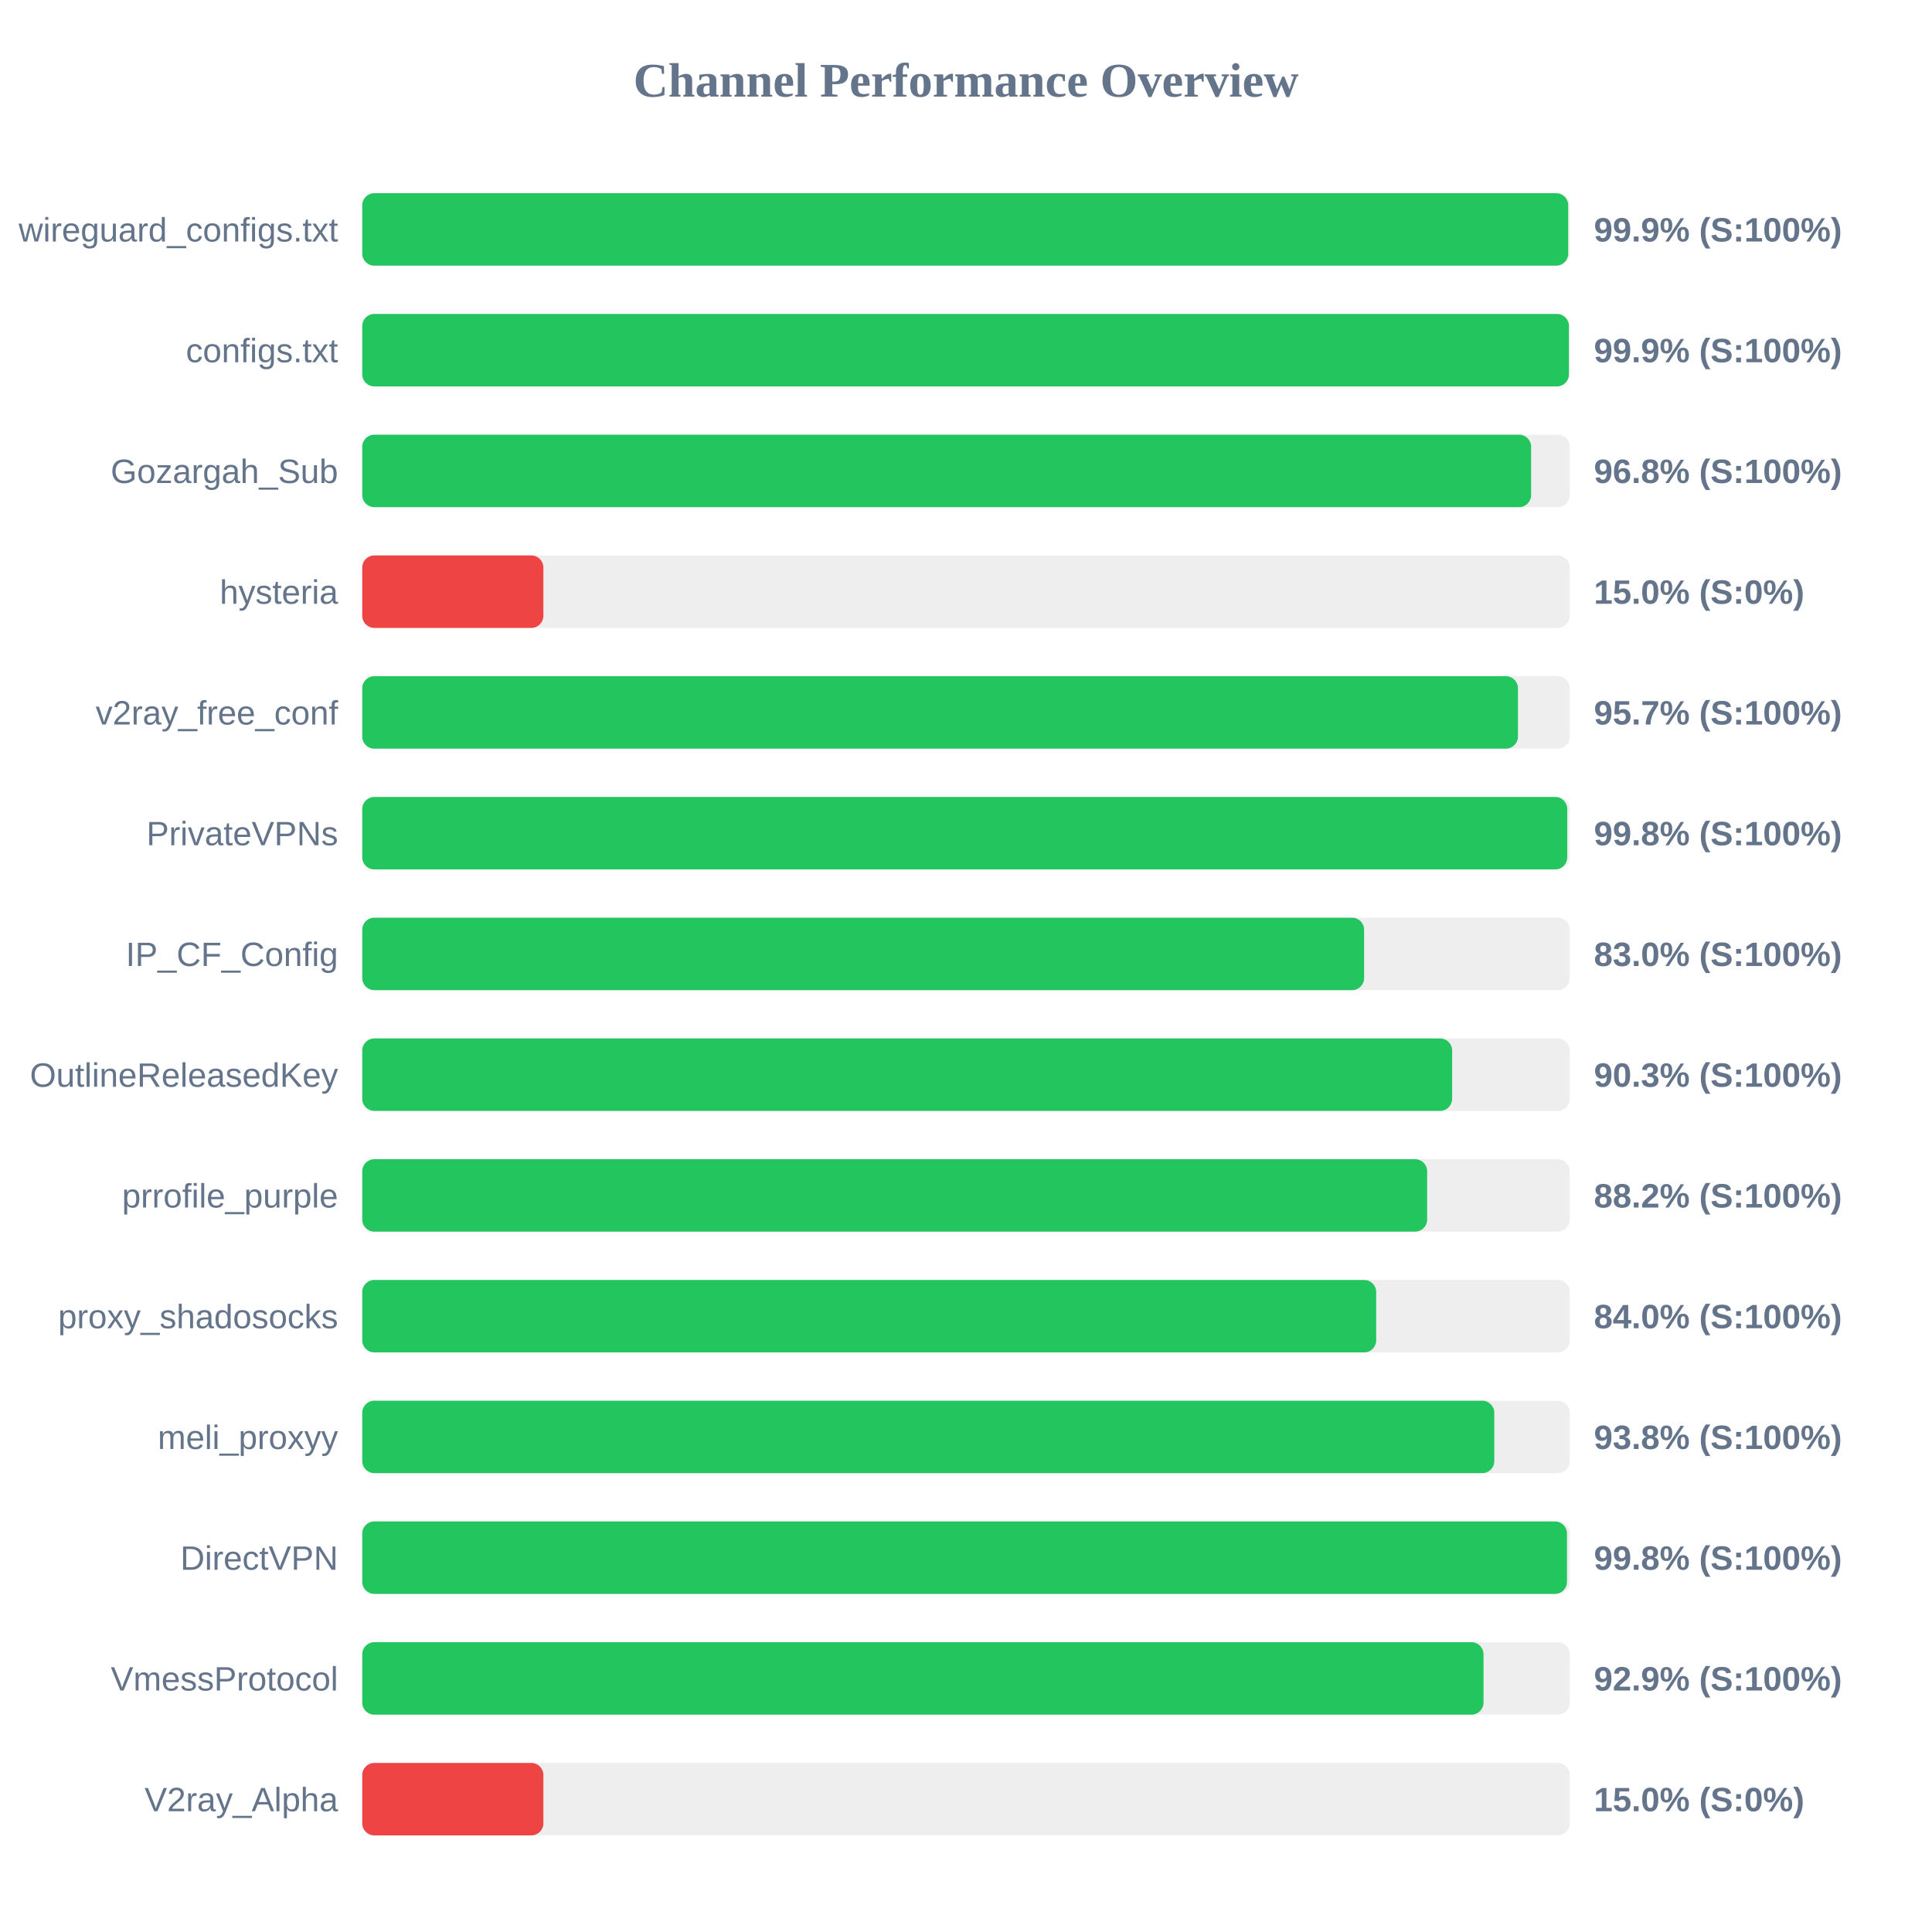
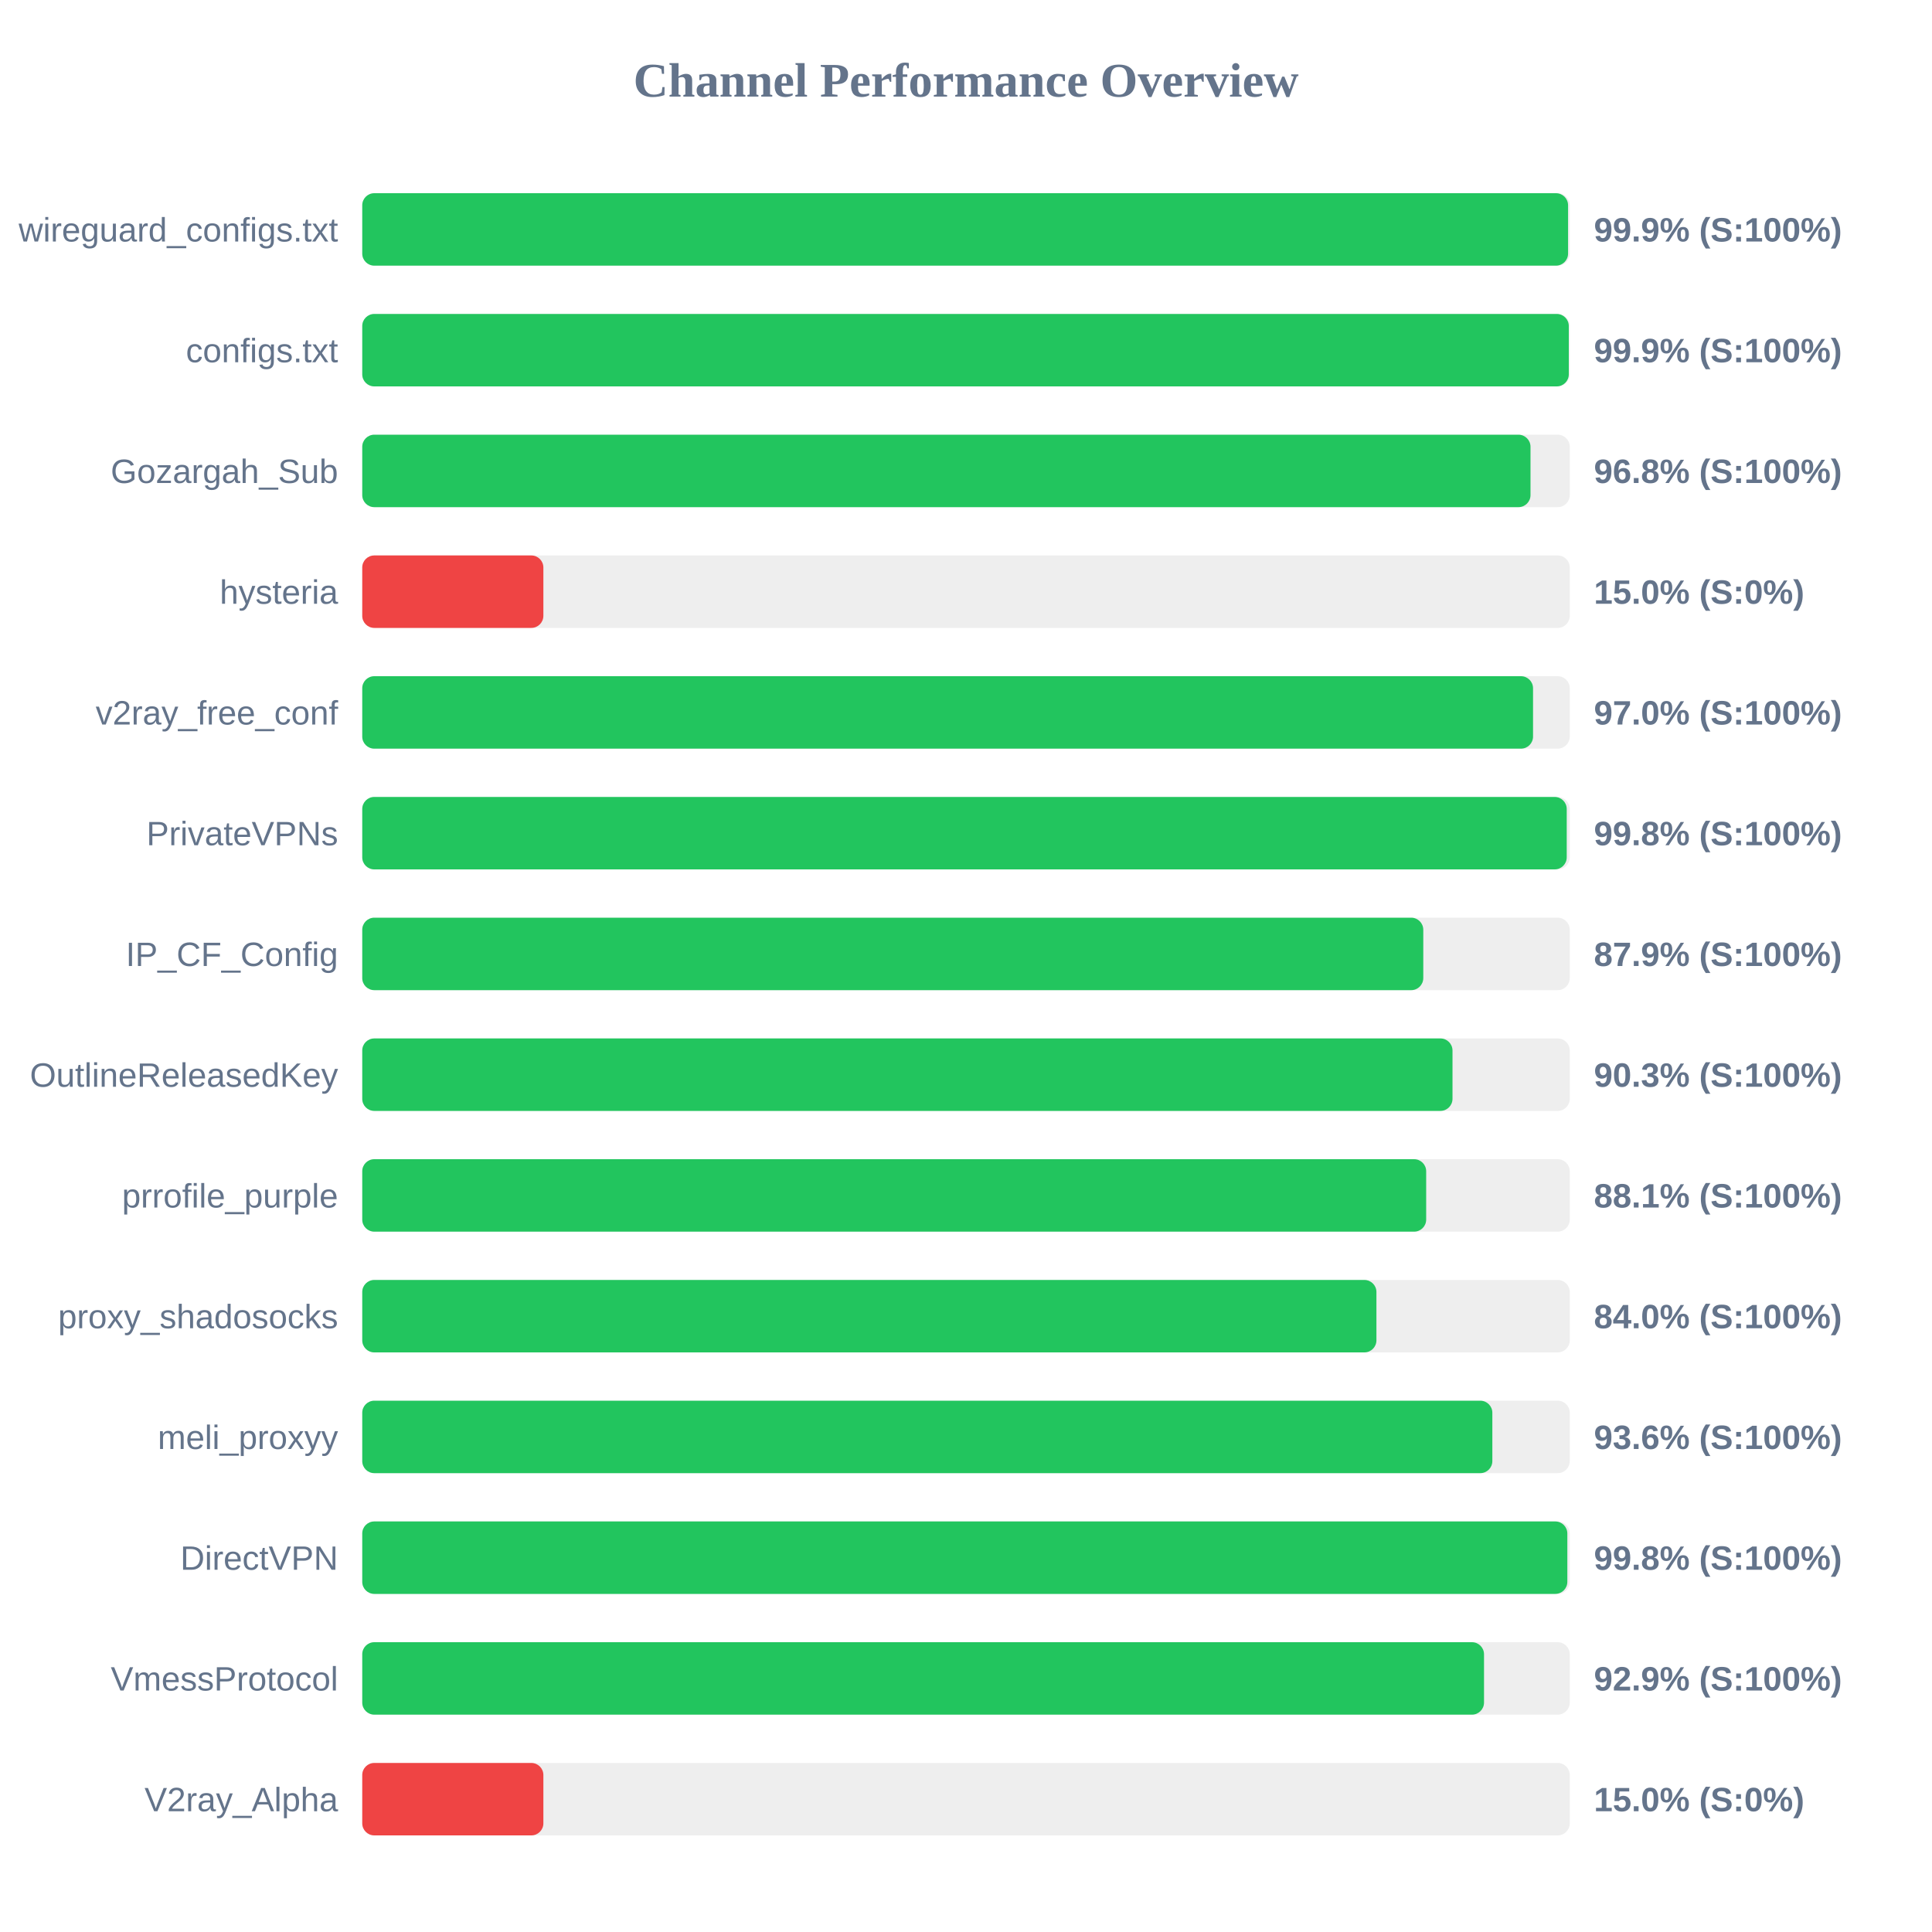
<svg xmlns="http://www.w3.org/2000/svg" width="800" height="800" version="1.1">
  <style>
        .row { font: 14px Arial; fill: #64748b; }
        .score { font: bold 14px Arial; fill: #64748b; }
    </style>
  <text x="400" y="40" text-anchor="middle" font-size="20px" font-weight="bold" fill="#64748b">Channel Performance Overview</text>
  <rect x="150" y="80" width="500" height="30" fill="#eee" rx="5" />
-   <rect x="150" y="80" width="499.35" height="30" fill="#22c55e" rx="5" />
+   <rect x="150" y="80" width="499.3" height="30" fill="#22c55e" rx="5" />
  <text x="140" y="100" text-anchor="end" class="row">wireguard_configs.txt</text>
  <text x="660" y="100" text-anchor="start" class="score">99.9% (S:100%)</text>
  <rect x="150" y="130" width="500" height="30" fill="#eee" rx="5" />
-   <rect x="150" y="130" width="499.65" height="30" fill="#22c55e" rx="5" />
+   <rect x="150" y="130" width="499.6" height="30" fill="#22c55e" rx="5" />
  <text x="140" y="150" text-anchor="end" class="row">configs.txt</text>
  <text x="660" y="150" text-anchor="start" class="score">99.9% (S:100%)</text>
  <rect x="150" y="180" width="500" height="30" fill="#eee" rx="5" />
-   <rect x="150" y="180" width="484.0" height="30" fill="#22c55e" rx="5" />
+   <rect x="150" y="180" width="483.75" height="30" fill="#22c55e" rx="5" />
  <text x="140" y="200" text-anchor="end" class="row">Gozargah_Sub</text>
  <text x="660" y="200" text-anchor="start" class="score">96.8% (S:100%)</text>
  <rect x="150" y="230" width="500" height="30" fill="#eee" rx="5" />
  <rect x="150" y="230" width="75.0" height="30" fill="#ef4444" rx="5" />
  <text x="140" y="250" text-anchor="end" class="row">hysteria</text>
  <text x="660" y="250" text-anchor="start" class="score">15.0% (S:0%)</text>
  <rect x="150" y="280" width="500" height="30" fill="#eee" rx="5" />
-   <rect x="150" y="280" width="478.55" height="30" fill="#22c55e" rx="5" />
+   <rect x="150" y="280" width="484.8" height="30" fill="#22c55e" rx="5" />
  <text x="140" y="300" text-anchor="end" class="row">v2ray_free_conf</text>
-   <text x="660" y="300" text-anchor="start" class="score">95.7% (S:100%)</text>
+   <text x="660" y="300" text-anchor="start" class="score">97.0% (S:100%)</text>
  <rect x="150" y="330" width="500" height="30" fill="#eee" rx="5" />
-   <rect x="150" y="330" width="498.95" height="30" fill="#22c55e" rx="5" />
+   <rect x="150" y="330" width="498.75" height="30" fill="#22c55e" rx="5" />
  <text x="140" y="350" text-anchor="end" class="row">PrivateVPNs</text>
  <text x="660" y="350" text-anchor="start" class="score">99.8% (S:100%)</text>
  <rect x="150" y="380" width="500" height="30" fill="#eee" rx="5" />
-   <rect x="150" y="380" width="414.85" height="30" fill="#22c55e" rx="5" />
+   <rect x="150" y="380" width="439.35" height="30" fill="#22c55e" rx="5" />
  <text x="140" y="400" text-anchor="end" class="row">IP_CF_Config</text>
-   <text x="660" y="400" text-anchor="start" class="score">83.0% (S:100%)</text>
+   <text x="660" y="400" text-anchor="start" class="score">87.9% (S:100%)</text>
  <rect x="150" y="430" width="500" height="30" fill="#eee" rx="5" />
-   <rect x="150" y="430" width="451.3" height="30" fill="#22c55e" rx="5" />
+   <rect x="150" y="430" width="451.45" height="30" fill="#22c55e" rx="5" />
  <text x="140" y="450" text-anchor="end" class="row">OutlineReleasedKey</text>
  <text x="660" y="450" text-anchor="start" class="score">90.3% (S:100%)</text>
  <rect x="150" y="480" width="500" height="30" fill="#eee" rx="5" />
-   <rect x="150" y="480" width="440.95" height="30" fill="#22c55e" rx="5" />
+   <rect x="150" y="480" width="440.55" height="30" fill="#22c55e" rx="5" />
  <text x="140" y="500" text-anchor="end" class="row">prrofile_purple</text>
-   <text x="660" y="500" text-anchor="start" class="score">88.2% (S:100%)</text>
+   <text x="660" y="500" text-anchor="start" class="score">88.1% (S:100%)</text>
  <rect x="150" y="530" width="500" height="30" fill="#eee" rx="5" />
-   <rect x="150" y="530" width="419.85" height="30" fill="#22c55e" rx="5" />
+   <rect x="150" y="530" width="419.95" height="30" fill="#22c55e" rx="5" />
  <text x="140" y="550" text-anchor="end" class="row">proxy_shadosocks</text>
  <text x="660" y="550" text-anchor="start" class="score">84.0% (S:100%)</text>
  <rect x="150" y="580" width="500" height="30" fill="#eee" rx="5" />
-   <rect x="150" y="580" width="468.75" height="30" fill="#22c55e" rx="5" />
+   <rect x="150" y="580" width="467.95" height="30" fill="#22c55e" rx="5" />
  <text x="140" y="600" text-anchor="end" class="row">meli_proxyy</text>
-   <text x="660" y="600" text-anchor="start" class="score">93.8% (S:100%)</text>
+   <text x="660" y="600" text-anchor="start" class="score">93.6% (S:100%)</text>
  <rect x="150" y="630" width="500" height="30" fill="#eee" rx="5" />
-   <rect x="150" y="630" width="498.85" height="30" fill="#22c55e" rx="5" />
+   <rect x="150" y="630" width="499.0" height="30" fill="#22c55e" rx="5" />
  <text x="140" y="650" text-anchor="end" class="row">DirectVPN</text>
  <text x="660" y="650" text-anchor="start" class="score">99.8% (S:100%)</text>
  <rect x="150" y="680" width="500" height="30" fill="#eee" rx="5" />
-   <rect x="150" y="680" width="464.3" height="30" fill="#22c55e" rx="5" />
+   <rect x="150" y="680" width="464.5" height="30" fill="#22c55e" rx="5" />
  <text x="140" y="700" text-anchor="end" class="row">VmessProtocol</text>
  <text x="660" y="700" text-anchor="start" class="score">92.9% (S:100%)</text>
  <rect x="150" y="730" width="500" height="30" fill="#eee" rx="5" />
  <rect x="150" y="730" width="75.0" height="30" fill="#ef4444" rx="5" />
  <text x="140" y="750" text-anchor="end" class="row">V2ray_Alpha</text>
  <text x="660" y="750" text-anchor="start" class="score">15.0% (S:0%)</text>
</svg>
